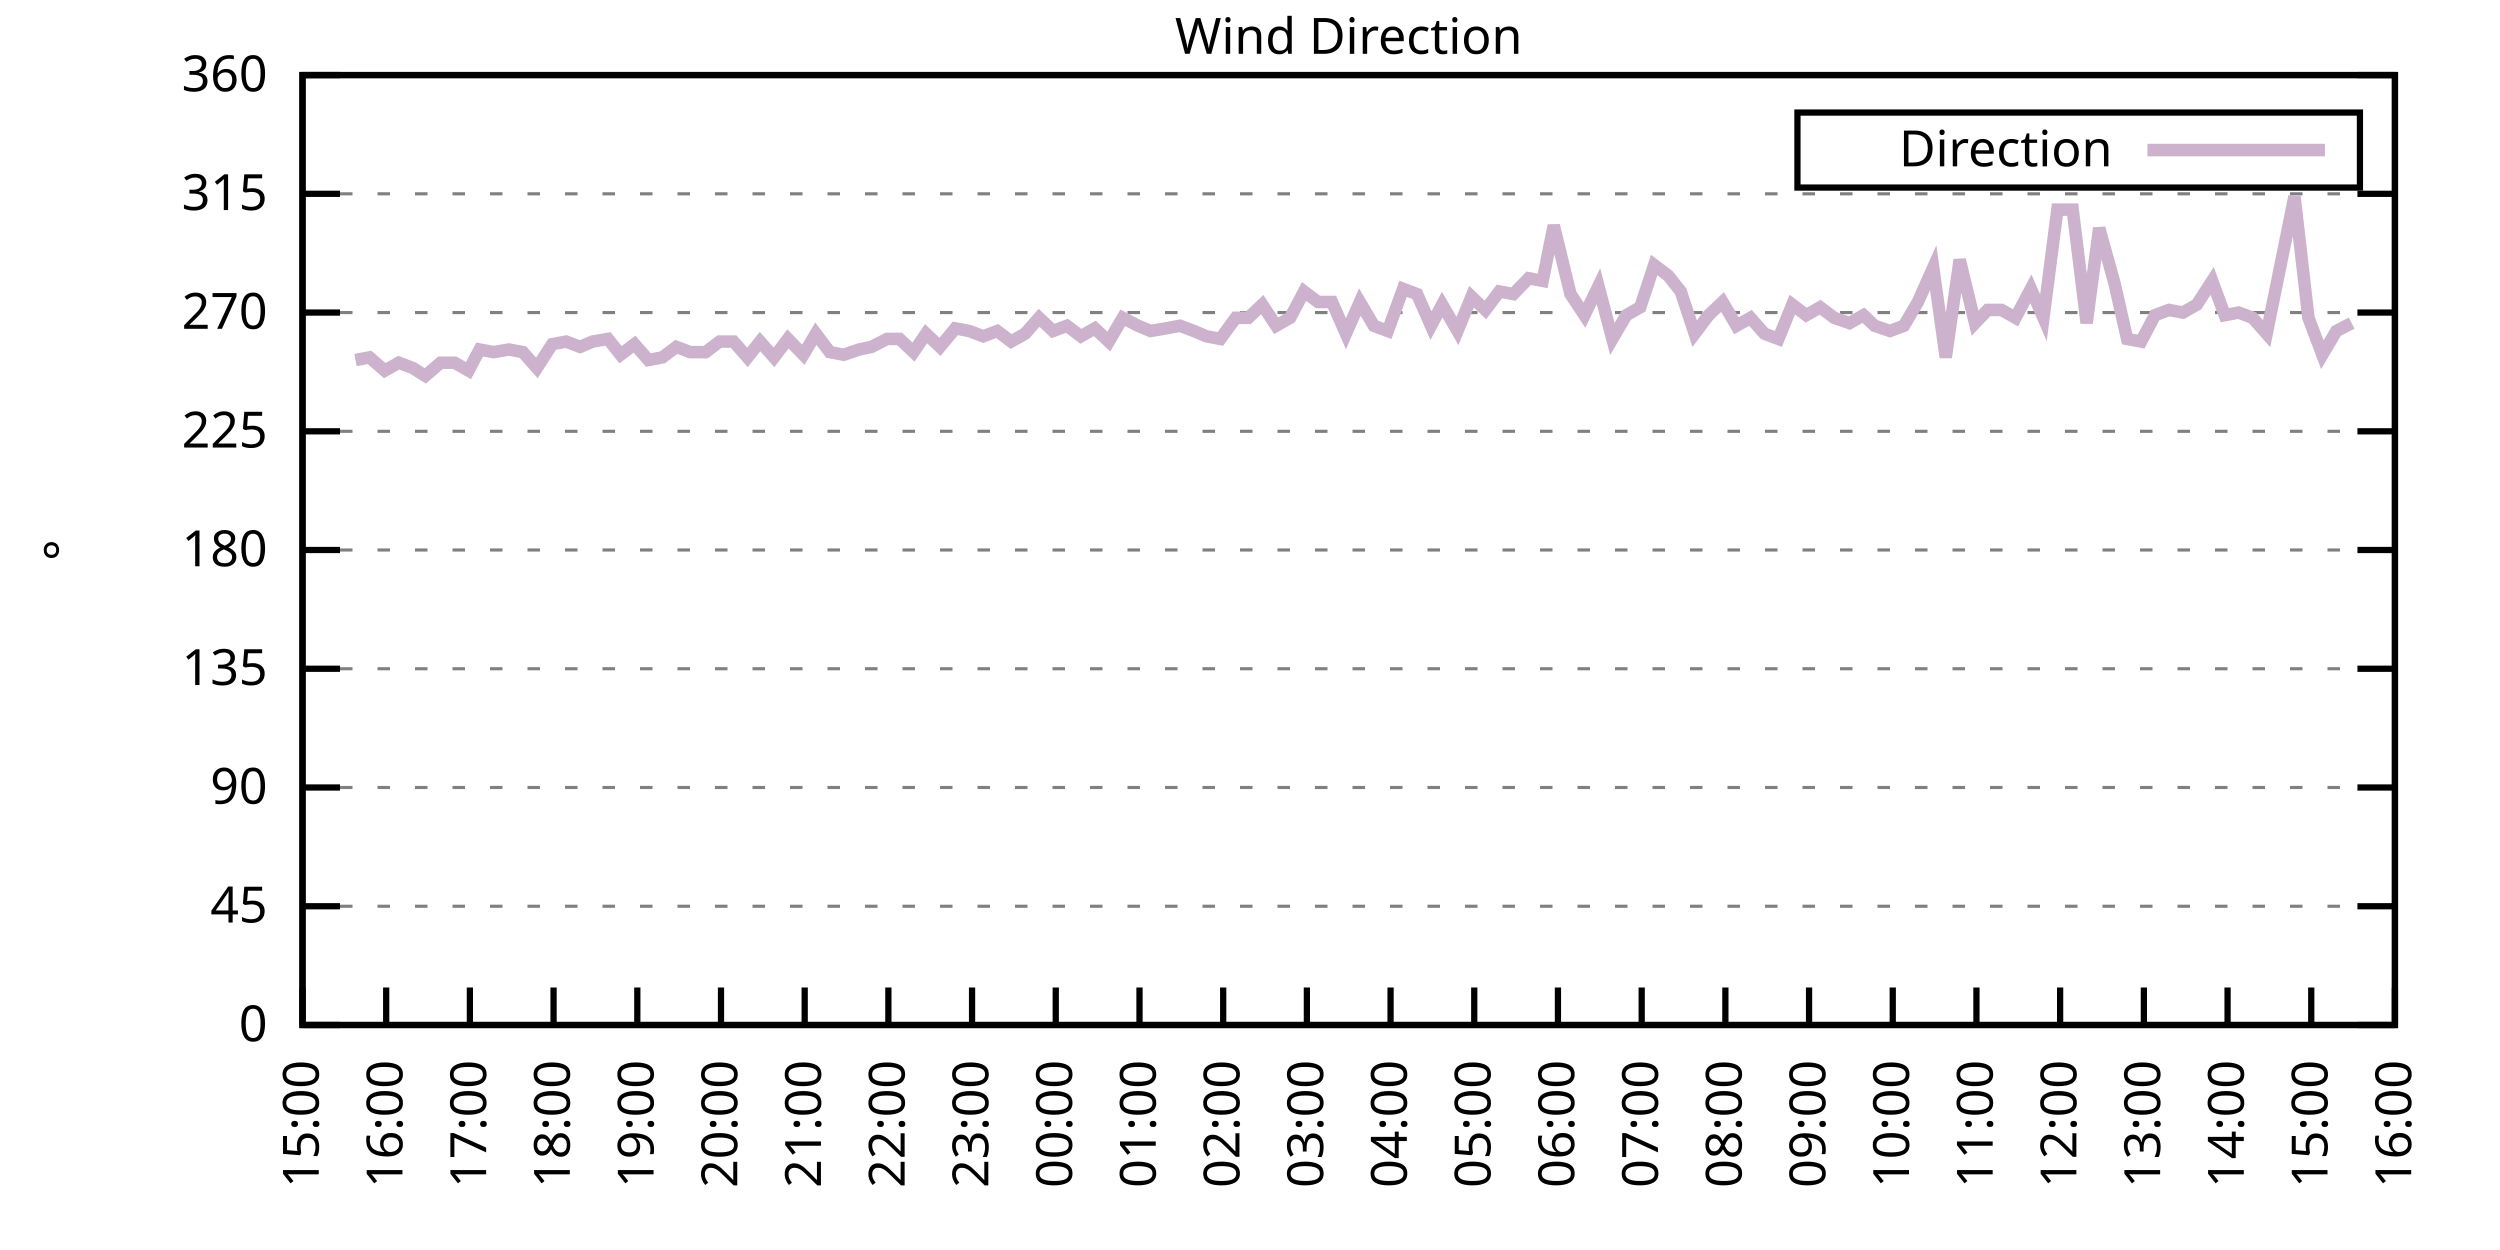
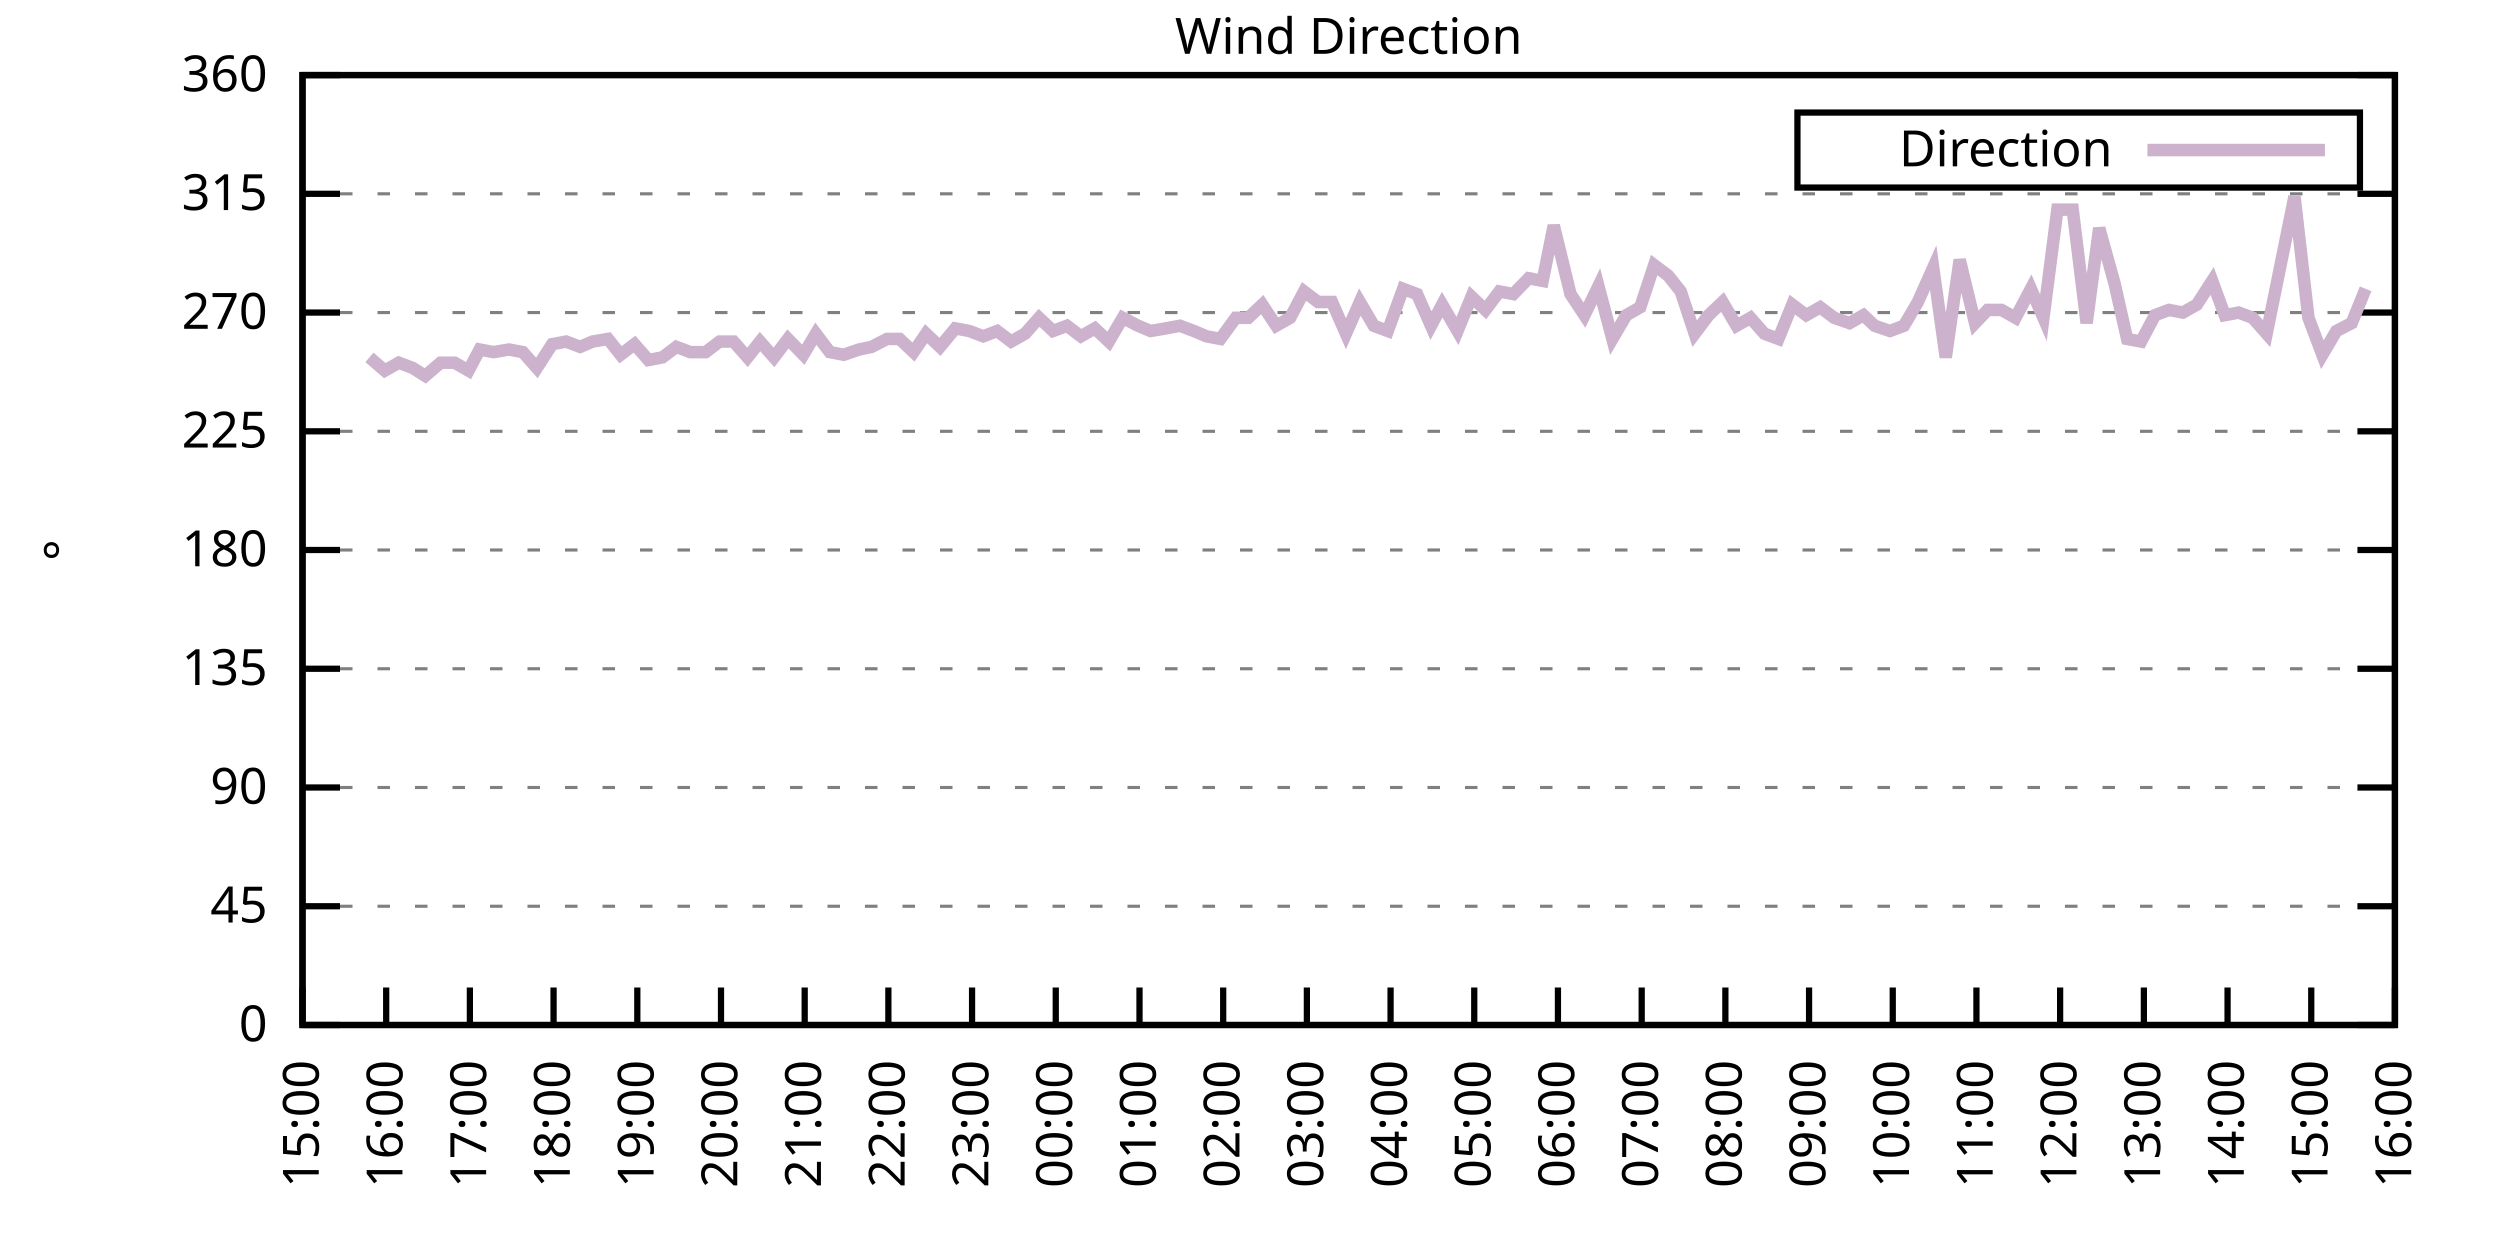
<svg xmlns="http://www.w3.org/2000/svg" xmlns:xlink="http://www.w3.org/1999/xlink" width="400" height="200" viewBox="0 0 400 200">
  <g id="gnuplot_canvas">
    <rect x="0" y="0" width="400" height="200" fill="none" />
    <defs>
      <circle id="gpDot" r="0.5" stroke-width="0.5" stroke="currentColor" />
      <path id="gpPt0" stroke-width="0.333" stroke="currentColor" d="M-1,0 h2 M0,-1 v2" />
      <path id="gpPt1" stroke-width="0.333" stroke="currentColor" d="M-1,-1 L1,1 M1,-1 L-1,1" />
      <path id="gpPt2" stroke-width="0.333" stroke="currentColor" d="M-1,0 L1,0 M0,-1 L0,1 M-1,-1 L1,1 M-1,1 L1,-1" />
      <rect id="gpPt3" stroke-width="0.333" stroke="currentColor" x="-1" y="-1" width="2" height="2" />
      <rect id="gpPt4" stroke-width="0.333" stroke="currentColor" fill="currentColor" x="-1" y="-1" width="2" height="2" />
      <circle id="gpPt5" stroke-width="0.333" stroke="currentColor" cx="0" cy="0" r="1" />
      <use xlink:href="#gpPt5" id="gpPt6" fill="currentColor" stroke="none" />
      <path id="gpPt7" stroke-width="0.333" stroke="currentColor" d="M0,-1.33 L-1.33,0.67 L1.33,0.67 z" />
      <use xlink:href="#gpPt7" id="gpPt8" fill="currentColor" stroke="none" />
      <use xlink:href="#gpPt7" id="gpPt9" stroke="currentColor" transform="rotate(180)" />
      <use xlink:href="#gpPt9" id="gpPt10" fill="currentColor" stroke="none" />
      <use xlink:href="#gpPt3" id="gpPt11" stroke="currentColor" transform="rotate(45)" />
      <use xlink:href="#gpPt11" id="gpPt12" fill="currentColor" stroke="none" />
      <path id="gpPt13" stroke-width="0.333" stroke="currentColor" d="M0,1.330 L1.265,0.411 L0.782,-1.067 L-0.782,-1.076 L-1.265,0.411 z" />
      <use xlink:href="#gpPt13" id="gpPt14" fill="currentColor" stroke="none" />
      <filter id="textbox" filterUnits="objectBoundingBox" x="0" y="0" height="1" width="1">
        <feFlood flood-color="white" flood-opacity="1" result="bgnd" />
        <feComposite in="SourceGraphic" in2="bgnd" operator="atop" />
      </filter>
      <filter id="greybox" filterUnits="objectBoundingBox" x="0" y="0" height="1" width="1">
        <feFlood flood-color="lightgrey" flood-opacity="1" result="grey" />
        <feComposite in="SourceGraphic" in2="grey" operator="atop" />
      </filter>
    </defs>
    <g fill="none" color="white" stroke="currentColor" stroke-width="1.00" stroke-linecap="butt" stroke-linejoin="miter">
</g>
    <g fill="none" color="black" stroke="currentColor" stroke-width="1.00" stroke-linecap="butt" stroke-linejoin="miter">
      <g stroke="none" shape-rendering="crispEdges">
        <polygon fill="rgb(255, 255, 255)" points="48.40,164.00 383.18,164.00 383.18,12.02 48.40,12.02 " />
      </g>
    </g>
    <g fill="none" color="black" stroke="currentColor" stroke-width="1.00" stroke-linecap="butt" stroke-linejoin="miter">
</g>
    <g fill="none" color="black" stroke="black" stroke-width="0.50" stroke-linecap="butt" stroke-linejoin="miter">
</g>
    <g fill="none" color="gray" stroke="currentColor" stroke-width="0.50" stroke-linecap="butt" stroke-linejoin="miter">
      <path stroke="gray" stroke-dasharray="2,4" class="gridline" d="M48.40,164.00 L383.19,164.00  " />
    </g>
    <g fill="none" color="gray" stroke="gray" stroke-width="1.00" stroke-linecap="butt" stroke-linejoin="miter">
</g>
    <g fill="none" color="black" stroke="currentColor" stroke-width="1.00" stroke-linecap="butt" stroke-linejoin="miter">
      <path stroke="black" d="M48.40,164.00 L54.40,164.00 M383.19,164.00 L377.19,164.00  " />
      <g transform="translate(42.80,166.60)" stroke="none" fill="black" font-family="Sans" font-size="8.00" text-anchor="end">
        <text>
          <tspan font-family="Sans"> 0</tspan>
        </text>
      </g>
    </g>
    <g fill="none" color="black" stroke="currentColor" stroke-width="1.00" stroke-linecap="butt" stroke-linejoin="miter">
</g>
    <g fill="none" color="black" stroke="black" stroke-width="0.50" stroke-linecap="butt" stroke-linejoin="miter">
</g>
    <g fill="none" color="gray" stroke="currentColor" stroke-width="0.50" stroke-linecap="butt" stroke-linejoin="miter">
      <path stroke="gray" stroke-dasharray="2,4" class="gridline" d="M48.40,145.00 L383.19,145.00  " />
    </g>
    <g fill="none" color="gray" stroke="gray" stroke-width="1.00" stroke-linecap="butt" stroke-linejoin="miter">
</g>
    <g fill="none" color="black" stroke="currentColor" stroke-width="1.00" stroke-linecap="butt" stroke-linejoin="miter">
      <path stroke="black" d="M48.40,145.00 L54.40,145.00 M383.19,145.00 L377.19,145.00  " />
      <g transform="translate(42.80,147.60)" stroke="none" fill="black" font-family="Sans" font-size="8.00" text-anchor="end">
        <text>
          <tspan font-family="Sans"> 45</tspan>
        </text>
      </g>
    </g>
    <g fill="none" color="black" stroke="currentColor" stroke-width="1.00" stroke-linecap="butt" stroke-linejoin="miter">
</g>
    <g fill="none" color="black" stroke="black" stroke-width="0.50" stroke-linecap="butt" stroke-linejoin="miter">
</g>
    <g fill="none" color="gray" stroke="currentColor" stroke-width="0.50" stroke-linecap="butt" stroke-linejoin="miter">
      <path stroke="gray" stroke-dasharray="2,4" class="gridline" d="M48.40,126.00 L383.19,126.00  " />
    </g>
    <g fill="none" color="gray" stroke="gray" stroke-width="1.00" stroke-linecap="butt" stroke-linejoin="miter">
</g>
    <g fill="none" color="black" stroke="currentColor" stroke-width="1.00" stroke-linecap="butt" stroke-linejoin="miter">
      <path stroke="black" d="M48.40,126.00 L54.40,126.00 M383.19,126.00 L377.19,126.00  " />
      <g transform="translate(42.80,128.60)" stroke="none" fill="black" font-family="Sans" font-size="8.00" text-anchor="end">
        <text>
          <tspan font-family="Sans"> 90</tspan>
        </text>
      </g>
    </g>
    <g fill="none" color="black" stroke="currentColor" stroke-width="1.00" stroke-linecap="butt" stroke-linejoin="miter">
</g>
    <g fill="none" color="black" stroke="black" stroke-width="0.50" stroke-linecap="butt" stroke-linejoin="miter">
</g>
    <g fill="none" color="gray" stroke="currentColor" stroke-width="0.50" stroke-linecap="butt" stroke-linejoin="miter">
      <path stroke="gray" stroke-dasharray="2,4" class="gridline" d="M48.40,107.00 L383.19,107.00  " />
    </g>
    <g fill="none" color="gray" stroke="gray" stroke-width="1.00" stroke-linecap="butt" stroke-linejoin="miter">
</g>
    <g fill="none" color="black" stroke="currentColor" stroke-width="1.00" stroke-linecap="butt" stroke-linejoin="miter">
      <path stroke="black" d="M48.40,107.00 L54.40,107.00 M383.19,107.00 L377.19,107.00  " />
      <g transform="translate(42.80,109.60)" stroke="none" fill="black" font-family="Sans" font-size="8.00" text-anchor="end">
        <text>
          <tspan font-family="Sans"> 135</tspan>
        </text>
      </g>
    </g>
    <g fill="none" color="black" stroke="currentColor" stroke-width="1.00" stroke-linecap="butt" stroke-linejoin="miter">
</g>
    <g fill="none" color="black" stroke="black" stroke-width="0.50" stroke-linecap="butt" stroke-linejoin="miter">
</g>
    <g fill="none" color="gray" stroke="currentColor" stroke-width="0.50" stroke-linecap="butt" stroke-linejoin="miter">
      <path stroke="gray" stroke-dasharray="2,4" class="gridline" d="M48.40,88.00 L383.19,88.00  " />
    </g>
    <g fill="none" color="gray" stroke="gray" stroke-width="1.00" stroke-linecap="butt" stroke-linejoin="miter">
</g>
    <g fill="none" color="black" stroke="currentColor" stroke-width="1.00" stroke-linecap="butt" stroke-linejoin="miter">
      <path stroke="black" d="M48.40,88.00 L54.40,88.00 M383.19,88.00 L377.19,88.00  " />
      <g transform="translate(42.80,90.60)" stroke="none" fill="black" font-family="Sans" font-size="8.00" text-anchor="end">
        <text>
          <tspan font-family="Sans"> 180</tspan>
        </text>
      </g>
    </g>
    <g fill="none" color="black" stroke="currentColor" stroke-width="1.00" stroke-linecap="butt" stroke-linejoin="miter">
</g>
    <g fill="none" color="black" stroke="black" stroke-width="0.50" stroke-linecap="butt" stroke-linejoin="miter">
</g>
    <g fill="none" color="gray" stroke="currentColor" stroke-width="0.50" stroke-linecap="butt" stroke-linejoin="miter">
      <path stroke="gray" stroke-dasharray="2,4" class="gridline" d="M48.40,69.01 L383.19,69.01  " />
    </g>
    <g fill="none" color="gray" stroke="gray" stroke-width="1.00" stroke-linecap="butt" stroke-linejoin="miter">
</g>
    <g fill="none" color="black" stroke="currentColor" stroke-width="1.00" stroke-linecap="butt" stroke-linejoin="miter">
      <path stroke="black" d="M48.40,69.01 L54.40,69.01 M383.19,69.01 L377.19,69.01  " />
      <g transform="translate(42.80,71.61)" stroke="none" fill="black" font-family="Sans" font-size="8.00" text-anchor="end">
        <text>
          <tspan font-family="Sans"> 225</tspan>
        </text>
      </g>
    </g>
    <g fill="none" color="black" stroke="currentColor" stroke-width="1.00" stroke-linecap="butt" stroke-linejoin="miter">
</g>
    <g fill="none" color="black" stroke="black" stroke-width="0.50" stroke-linecap="butt" stroke-linejoin="miter">
</g>
    <g fill="none" color="gray" stroke="currentColor" stroke-width="0.50" stroke-linecap="butt" stroke-linejoin="miter">
      <path stroke="gray" stroke-dasharray="2,4" class="gridline" d="M48.40,50.01 L383.19,50.01  " />
    </g>
    <g fill="none" color="gray" stroke="gray" stroke-width="1.00" stroke-linecap="butt" stroke-linejoin="miter">
</g>
    <g fill="none" color="black" stroke="currentColor" stroke-width="1.00" stroke-linecap="butt" stroke-linejoin="miter">
      <path stroke="black" d="M48.40,50.01 L54.40,50.01 M383.19,50.01 L377.19,50.01  " />
      <g transform="translate(42.80,52.61)" stroke="none" fill="black" font-family="Sans" font-size="8.00" text-anchor="end">
        <text>
          <tspan font-family="Sans"> 270</tspan>
        </text>
      </g>
    </g>
    <g fill="none" color="black" stroke="currentColor" stroke-width="1.00" stroke-linecap="butt" stroke-linejoin="miter">
</g>
    <g fill="none" color="black" stroke="black" stroke-width="0.50" stroke-linecap="butt" stroke-linejoin="miter">
</g>
    <g fill="none" color="gray" stroke="currentColor" stroke-width="0.50" stroke-linecap="butt" stroke-linejoin="miter">
      <path stroke="gray" stroke-dasharray="2,4" class="gridline" d="M48.40,31.01 L383.19,31.01  " />
    </g>
    <g fill="none" color="gray" stroke="gray" stroke-width="1.00" stroke-linecap="butt" stroke-linejoin="miter">
</g>
    <g fill="none" color="black" stroke="currentColor" stroke-width="1.00" stroke-linecap="butt" stroke-linejoin="miter">
      <path stroke="black" d="M48.40,31.01 L54.40,31.01 M383.19,31.01 L377.19,31.01  " />
      <g transform="translate(42.80,33.61)" stroke="none" fill="black" font-family="Sans" font-size="8.00" text-anchor="end">
        <text>
          <tspan font-family="Sans"> 315</tspan>
        </text>
      </g>
    </g>
    <g fill="none" color="black" stroke="currentColor" stroke-width="1.00" stroke-linecap="butt" stroke-linejoin="miter">
</g>
    <g fill="none" color="black" stroke="black" stroke-width="0.50" stroke-linecap="butt" stroke-linejoin="miter">
</g>
    <g fill="none" color="gray" stroke="currentColor" stroke-width="0.50" stroke-linecap="butt" stroke-linejoin="miter">
      <path stroke="gray" stroke-dasharray="2,4" class="gridline" d="M48.40,12.01 L383.19,12.01  " />
    </g>
    <g fill="none" color="gray" stroke="gray" stroke-width="1.00" stroke-linecap="butt" stroke-linejoin="miter">
</g>
    <g fill="none" color="black" stroke="currentColor" stroke-width="1.00" stroke-linecap="butt" stroke-linejoin="miter">
      <path stroke="black" d="M48.40,12.01 L54.40,12.01 M383.19,12.01 L377.19,12.01  " />
      <g transform="translate(42.80,14.61)" stroke="none" fill="black" font-family="Sans" font-size="8.00" text-anchor="end">
        <text>
          <tspan font-family="Sans"> 360</tspan>
        </text>
      </g>
    </g>
    <g fill="none" color="black" stroke="currentColor" stroke-width="1.00" stroke-linecap="butt" stroke-linejoin="miter">
      <path stroke="black" d="M48.40,164.00 L48.40,158.00  " />
      <g transform="translate(51.00,169.60) rotate(270.00)" stroke="none" fill="black" font-family="Sans" font-size="8.00" text-anchor="end">
        <text>
          <tspan font-family="Sans">15:00</tspan>
        </text>
      </g>
    </g>
    <g fill="none" color="black" stroke="currentColor" stroke-width="1.00" stroke-linecap="butt" stroke-linejoin="miter">
      <path stroke="black" d="M61.79,164.00 L61.79,158.00  " />
      <g transform="translate(64.39,169.60) rotate(270.00)" stroke="none" fill="black" font-family="Sans" font-size="8.00" text-anchor="end">
        <text>
          <tspan font-family="Sans">16:00</tspan>
        </text>
      </g>
    </g>
    <g fill="none" color="black" stroke="currentColor" stroke-width="1.00" stroke-linecap="butt" stroke-linejoin="miter">
      <path stroke="black" d="M75.18,164.00 L75.18,158.00  " />
      <g transform="translate(77.78,169.60) rotate(270.00)" stroke="none" fill="black" font-family="Sans" font-size="8.00" text-anchor="end">
        <text>
          <tspan font-family="Sans">17:00</tspan>
        </text>
      </g>
    </g>
    <g fill="none" color="black" stroke="currentColor" stroke-width="1.00" stroke-linecap="butt" stroke-linejoin="miter">
      <path stroke="black" d="M88.57,164.00 L88.57,158.00  " />
      <g transform="translate(91.17,169.60) rotate(270.00)" stroke="none" fill="black" font-family="Sans" font-size="8.00" text-anchor="end">
        <text>
          <tspan font-family="Sans">18:00</tspan>
        </text>
      </g>
    </g>
    <g fill="none" color="black" stroke="currentColor" stroke-width="1.00" stroke-linecap="butt" stroke-linejoin="miter">
      <path stroke="black" d="M101.97,164.00 L101.97,158.00  " />
      <g transform="translate(104.57,169.60) rotate(270.00)" stroke="none" fill="black" font-family="Sans" font-size="8.00" text-anchor="end">
        <text>
          <tspan font-family="Sans">19:00</tspan>
        </text>
      </g>
    </g>
    <g fill="none" color="black" stroke="currentColor" stroke-width="1.00" stroke-linecap="butt" stroke-linejoin="miter">
      <path stroke="black" d="M115.36,164.00 L115.36,158.00  " />
      <g transform="translate(117.96,169.60) rotate(270.00)" stroke="none" fill="black" font-family="Sans" font-size="8.00" text-anchor="end">
        <text>
          <tspan font-family="Sans">20:00</tspan>
        </text>
      </g>
    </g>
    <g fill="none" color="black" stroke="currentColor" stroke-width="1.00" stroke-linecap="butt" stroke-linejoin="miter">
      <path stroke="black" d="M128.75,164.00 L128.75,158.00  " />
      <g transform="translate(131.35,169.60) rotate(270.00)" stroke="none" fill="black" font-family="Sans" font-size="8.00" text-anchor="end">
        <text>
          <tspan font-family="Sans">21:00</tspan>
        </text>
      </g>
    </g>
    <g fill="none" color="black" stroke="currentColor" stroke-width="1.00" stroke-linecap="butt" stroke-linejoin="miter">
      <path stroke="black" d="M142.14,164.00 L142.14,158.00  " />
      <g transform="translate(144.74,169.60) rotate(270.00)" stroke="none" fill="black" font-family="Sans" font-size="8.00" text-anchor="end">
        <text>
          <tspan font-family="Sans">22:00</tspan>
        </text>
      </g>
    </g>
    <g fill="none" color="black" stroke="currentColor" stroke-width="1.00" stroke-linecap="butt" stroke-linejoin="miter">
      <path stroke="black" d="M155.53,164.00 L155.53,158.00  " />
      <g transform="translate(158.13,169.60) rotate(270.00)" stroke="none" fill="black" font-family="Sans" font-size="8.00" text-anchor="end">
        <text>
          <tspan font-family="Sans">23:00</tspan>
        </text>
      </g>
    </g>
    <g fill="none" color="black" stroke="currentColor" stroke-width="1.00" stroke-linecap="butt" stroke-linejoin="miter">
      <path stroke="black" d="M168.92,164.00 L168.92,158.00  " />
      <g transform="translate(171.52,169.60) rotate(270.00)" stroke="none" fill="black" font-family="Sans" font-size="8.00" text-anchor="end">
        <text>
          <tspan font-family="Sans">00:00</tspan>
        </text>
      </g>
    </g>
    <g fill="none" color="black" stroke="currentColor" stroke-width="1.00" stroke-linecap="butt" stroke-linejoin="miter">
      <path stroke="black" d="M182.32,164.00 L182.32,158.00  " />
      <g transform="translate(184.92,169.60) rotate(270.00)" stroke="none" fill="black" font-family="Sans" font-size="8.00" text-anchor="end">
        <text>
          <tspan font-family="Sans">01:00</tspan>
        </text>
      </g>
    </g>
    <g fill="none" color="black" stroke="currentColor" stroke-width="1.00" stroke-linecap="butt" stroke-linejoin="miter">
      <path stroke="black" d="M195.71,164.00 L195.71,158.00  " />
      <g transform="translate(198.31,169.60) rotate(270.00)" stroke="none" fill="black" font-family="Sans" font-size="8.00" text-anchor="end">
        <text>
          <tspan font-family="Sans">02:00</tspan>
        </text>
      </g>
    </g>
    <g fill="none" color="black" stroke="currentColor" stroke-width="1.00" stroke-linecap="butt" stroke-linejoin="miter">
      <path stroke="black" d="M209.10,164.00 L209.10,158.00  " />
      <g transform="translate(211.70,169.60) rotate(270.00)" stroke="none" fill="black" font-family="Sans" font-size="8.00" text-anchor="end">
        <text>
          <tspan font-family="Sans">03:00</tspan>
        </text>
      </g>
    </g>
    <g fill="none" color="black" stroke="currentColor" stroke-width="1.00" stroke-linecap="butt" stroke-linejoin="miter">
      <path stroke="black" d="M222.49,164.00 L222.49,158.00  " />
      <g transform="translate(225.09,169.60) rotate(270.00)" stroke="none" fill="black" font-family="Sans" font-size="8.00" text-anchor="end">
        <text>
          <tspan font-family="Sans">04:00</tspan>
        </text>
      </g>
    </g>
    <g fill="none" color="black" stroke="currentColor" stroke-width="1.00" stroke-linecap="butt" stroke-linejoin="miter">
      <path stroke="black" d="M235.88,164.00 L235.88,158.00  " />
      <g transform="translate(238.48,169.60) rotate(270.00)" stroke="none" fill="black" font-family="Sans" font-size="8.00" text-anchor="end">
        <text>
          <tspan font-family="Sans">05:00</tspan>
        </text>
      </g>
    </g>
    <g fill="none" color="black" stroke="currentColor" stroke-width="1.00" stroke-linecap="butt" stroke-linejoin="miter">
      <path stroke="black" d="M249.27,164.00 L249.27,158.00  " />
      <g transform="translate(251.87,169.60) rotate(270.00)" stroke="none" fill="black" font-family="Sans" font-size="8.00" text-anchor="end">
        <text>
          <tspan font-family="Sans">06:00</tspan>
        </text>
      </g>
    </g>
    <g fill="none" color="black" stroke="currentColor" stroke-width="1.00" stroke-linecap="butt" stroke-linejoin="miter">
      <path stroke="black" d="M262.67,164.00 L262.67,158.00  " />
      <g transform="translate(265.27,169.60) rotate(270.00)" stroke="none" fill="black" font-family="Sans" font-size="8.00" text-anchor="end">
        <text>
          <tspan font-family="Sans">07:00</tspan>
        </text>
      </g>
    </g>
    <g fill="none" color="black" stroke="currentColor" stroke-width="1.00" stroke-linecap="butt" stroke-linejoin="miter">
      <path stroke="black" d="M276.06,164.00 L276.06,158.00  " />
      <g transform="translate(278.66,169.60) rotate(270.00)" stroke="none" fill="black" font-family="Sans" font-size="8.00" text-anchor="end">
        <text>
          <tspan font-family="Sans">08:00</tspan>
        </text>
      </g>
    </g>
    <g fill="none" color="black" stroke="currentColor" stroke-width="1.00" stroke-linecap="butt" stroke-linejoin="miter">
      <path stroke="black" d="M289.45,164.00 L289.45,158.00  " />
      <g transform="translate(292.05,169.60) rotate(270.00)" stroke="none" fill="black" font-family="Sans" font-size="8.00" text-anchor="end">
        <text>
          <tspan font-family="Sans">09:00</tspan>
        </text>
      </g>
    </g>
    <g fill="none" color="black" stroke="currentColor" stroke-width="1.00" stroke-linecap="butt" stroke-linejoin="miter">
      <path stroke="black" d="M302.84,164.00 L302.84,158.00  " />
      <g transform="translate(305.44,169.60) rotate(270.00)" stroke="none" fill="black" font-family="Sans" font-size="8.00" text-anchor="end">
        <text>
          <tspan font-family="Sans">10:00</tspan>
        </text>
      </g>
    </g>
    <g fill="none" color="black" stroke="currentColor" stroke-width="1.00" stroke-linecap="butt" stroke-linejoin="miter">
      <path stroke="black" d="M316.23,164.00 L316.23,158.00  " />
      <g transform="translate(318.83,169.60) rotate(270.00)" stroke="none" fill="black" font-family="Sans" font-size="8.00" text-anchor="end">
        <text>
          <tspan font-family="Sans">11:00</tspan>
        </text>
      </g>
    </g>
    <g fill="none" color="black" stroke="currentColor" stroke-width="1.00" stroke-linecap="butt" stroke-linejoin="miter">
      <path stroke="black" d="M329.62,164.00 L329.62,158.00  " />
      <g transform="translate(332.22,169.60) rotate(270.00)" stroke="none" fill="black" font-family="Sans" font-size="8.00" text-anchor="end">
        <text>
          <tspan font-family="Sans">12:00</tspan>
        </text>
      </g>
    </g>
    <g fill="none" color="black" stroke="currentColor" stroke-width="1.00" stroke-linecap="butt" stroke-linejoin="miter">
      <path stroke="black" d="M343.02,164.00 L343.02,158.00  " />
      <g transform="translate(345.62,169.60) rotate(270.00)" stroke="none" fill="black" font-family="Sans" font-size="8.00" text-anchor="end">
        <text>
          <tspan font-family="Sans">13:00</tspan>
        </text>
      </g>
    </g>
    <g fill="none" color="black" stroke="currentColor" stroke-width="1.00" stroke-linecap="butt" stroke-linejoin="miter">
      <path stroke="black" d="M356.41,164.00 L356.41,158.00  " />
      <g transform="translate(359.01,169.60) rotate(270.00)" stroke="none" fill="black" font-family="Sans" font-size="8.00" text-anchor="end">
        <text>
          <tspan font-family="Sans">14:00</tspan>
        </text>
      </g>
    </g>
    <g fill="none" color="black" stroke="currentColor" stroke-width="1.00" stroke-linecap="butt" stroke-linejoin="miter">
      <path stroke="black" d="M369.80,164.00 L369.80,158.00  " />
      <g transform="translate(372.40,169.60) rotate(270.00)" stroke="none" fill="black" font-family="Sans" font-size="8.00" text-anchor="end">
        <text>
          <tspan font-family="Sans">15:00</tspan>
        </text>
      </g>
    </g>
    <g fill="none" color="black" stroke="currentColor" stroke-width="1.00" stroke-linecap="butt" stroke-linejoin="miter">
      <path stroke="black" d="M383.19,164.00 L383.19,158.00  " />
      <g transform="translate(385.79,169.60) rotate(270.00)" stroke="none" fill="black" font-family="Sans" font-size="8.00" text-anchor="end">
        <text>
          <tspan font-family="Sans">16:00</tspan>
        </text>
      </g>
    </g>
    <g fill="none" color="black" stroke="currentColor" stroke-width="1.00" stroke-linecap="butt" stroke-linejoin="miter">
</g>
    <g fill="none" color="black" stroke="currentColor" stroke-width="1.00" stroke-linecap="butt" stroke-linejoin="miter">
      <path stroke="black" d="M48.40,12.01 L48.40,164.00 L383.19,164.00 L383.19,12.01 L48.40,12.01 Z  " />
    </g>
    <g fill="none" color="black" stroke="currentColor" stroke-width="1.00" stroke-linecap="butt" stroke-linejoin="miter">
</g>
    <g fill="none" color="black" stroke="currentColor" stroke-width="1.00" stroke-linecap="butt" stroke-linejoin="miter">
      <path stroke="black" d="M287.59,30.01 L287.59,18.01 L377.59,18.01 L377.59,30.01 L287.59,30.01 Z  " />
    </g>
    <g id="Wind_direction_plot_1">
      <g fill="none" color="white" stroke="black" stroke-width="2.00" stroke-linecap="butt" stroke-linejoin="miter">
</g>
      <g fill="none" color="black" stroke="currentColor" stroke-width="2.00" stroke-linecap="butt" stroke-linejoin="miter">
        <g transform="translate(337.99,26.61)" stroke="none" fill="black" font-family="Sans" font-size="8.00" text-anchor="end">
          <text>
            <tspan font-family="Sans">Direction</tspan>
          </text>
        </g>
      </g>
      <g fill="none" color="black" stroke="currentColor" stroke-width="2.00" stroke-linecap="butt" stroke-linejoin="miter">
-         <path stroke="rgb(204, 178, 204)" d="M343.59,24.01 L371.99,24.01 M56.88,57.61 L59.11,57.18 L61.57,59.30 L63.80,58.03 L66.03,58.87 L68.04,60.14   L70.50,58.03 L72.73,58.03 L74.96,59.30 L76.75,55.92 L78.98,56.34 L81.43,55.92 L83.66,56.34 L85.90,58.87   L88.35,55.07 L90.58,54.65 L92.82,55.50 L94.82,54.65 L97.28,54.23 L99.29,56.76 L101.52,55.07 L103.75,57.61   L105.98,57.18 L108.22,55.50 L110.45,56.34 L112.90,56.34 L115.13,54.65 L117.37,54.65 L119.60,57.18 L121.61,54.65   L123.84,57.18 L126.07,54.23 L128.53,56.76 L130.54,53.39 L132.77,56.34 L135.00,56.76 L137.45,55.92 L139.46,55.50   L141.92,54.23 L143.93,54.23 L146.16,56.34 L148.17,53.39 L150.40,55.50 L152.85,52.54 L155.09,52.96 L157.32,53.81   L159.55,52.96 L161.78,54.65 L164.01,53.39 L166.25,50.85 L168.48,52.96 L170.71,52.12 L172.94,53.81 L175.17,52.54   L177.41,54.65 L179.64,50.85 L182.09,52.12 L184.10,52.96 L186.56,52.54 L188.79,52.12 L191.02,52.96 L193.03,53.81   L195.26,54.23 L197.72,50.85 L199.73,50.85 L201.96,48.74 L204.19,52.12 L206.42,50.85 L208.65,46.63 L210.88,48.32   L213.12,48.32 L215.35,53.39 L217.58,48.32 L219.81,52.12 L222.04,52.96 L224.50,46.21 L226.73,47.05 L228.96,52.12   L230.75,48.74 L233.20,52.96 L235.44,47.47 L237.67,49.59 L239.90,46.63 L242.13,47.05 L244.59,44.52 L246.82,44.94   L248.60,36.08 L251.28,47.05 L253.51,50.43 L255.75,45.79 L257.98,54.23 L260.21,50.43 L262.44,49.16 L264.67,42.41   L266.91,44.10 L268.92,46.63 L271.15,53.39 L273.38,50.43 L275.61,48.32 L277.84,52.12 L280.07,50.85 L282.31,53.39   L284.54,54.23 L286.77,48.74 L289.00,50.43 L291.23,49.16 L293.47,50.85 L295.92,51.70 L298.15,50.43 L299.94,52.12   L302.39,52.96 L304.63,52.12 L306.86,48.32 L309.31,42.83 L311.32,57.18 L313.55,41.56 L316.01,51.70 L318.02,49.59   L320.25,49.59 L322.48,50.85 L324.94,46.21 L326.95,50.85 L329.18,33.54 L331.63,33.54 L333.86,51.70 L335.87,36.50   L338.33,45.36 L340.34,54.23 L342.57,54.65 L344.80,50.43 L347.03,49.59 L349.26,50.01 L351.50,48.74 L353.95,44.94   L355.96,50.43 L358.19,50.01 L360.42,50.85 L362.66,53.39 L364.89,42.41 L367.12,31.43 L369.35,50.85 L371.58,56.76   L373.82,52.96 L376.27,51.70  " />
+         <path stroke="rgb(204, 178, 204)" d="M343.59,24.01 L371.99,24.01 M59.11,57.18 L61.57,59.30 L63.80,58.03 L66.03,58.87 L68.04,60.14 L70.50,58.03   L72.73,58.03 L74.96,59.30 L76.75,55.92 L78.98,56.34 L81.43,55.92 L83.66,56.34 L85.90,58.87 L88.35,55.07   L90.58,54.65 L92.82,55.50 L94.82,54.65 L97.28,54.23 L99.29,56.76 L101.52,55.07 L103.75,57.61 L105.98,57.18   L108.22,55.50 L110.45,56.34 L112.90,56.34 L115.13,54.65 L117.37,54.65 L119.60,57.18 L121.61,54.65 L123.84,57.18   L126.07,54.23 L128.53,56.76 L130.54,53.39 L132.77,56.34 L135.00,56.76 L137.45,55.92 L139.46,55.50 L141.92,54.23   L143.93,54.23 L146.16,56.34 L148.17,53.39 L150.40,55.50 L152.85,52.54 L155.09,52.96 L157.32,53.81 L159.55,52.96   L161.78,54.65 L164.01,53.39 L166.25,50.85 L168.48,52.96 L170.71,52.12 L172.94,53.81 L175.17,52.54 L177.41,54.65   L179.64,50.85 L182.09,52.12 L184.10,52.96 L186.56,52.54 L188.79,52.12 L191.02,52.96 L193.03,53.81 L195.26,54.23   L197.72,50.85 L199.73,50.85 L201.96,48.74 L204.19,52.12 L206.42,50.85 L208.65,46.63 L210.88,48.32 L213.12,48.32   L215.35,53.39 L217.58,48.32 L219.81,52.12 L222.04,52.96 L224.50,46.21 L226.73,47.05 L228.96,52.12 L230.75,48.74   L233.20,52.96 L235.44,47.47 L237.67,49.59 L239.90,46.63 L242.13,47.05 L244.59,44.52 L246.82,44.94 L248.60,36.08   L251.28,47.05 L253.51,50.43 L255.75,45.79 L257.98,54.23 L260.21,50.43 L262.44,49.16 L264.67,42.41 L266.91,44.10   L268.92,46.63 L271.15,53.39 L273.38,50.43 L275.61,48.32 L277.84,52.12 L280.07,50.85 L282.31,53.39 L284.54,54.23   L286.77,48.74 L289.00,50.43 L291.23,49.16 L293.47,50.85 L295.92,51.70 L298.15,50.43 L299.94,52.12 L302.39,52.96   L304.63,52.12 L306.86,48.32 L309.31,42.83 L311.32,57.18 L313.55,41.56 L316.01,51.70 L318.02,49.59 L320.25,49.59   L322.48,50.85 L324.94,46.21 L326.95,50.85 L329.18,33.54 L331.63,33.54 L333.86,51.70 L335.87,36.50 L338.33,45.36   L340.34,54.23 L342.57,54.65 L344.80,50.43 L347.03,49.59 L349.26,50.01 L351.50,48.74 L353.95,44.94 L355.96,50.43   L358.19,50.01 L360.42,50.85 L362.66,53.39 L364.89,42.41 L367.12,31.43 L369.35,50.85 L371.58,56.76 L373.82,52.96   L376.27,51.70 L378.50,46.21  " />
      </g>
    </g>
    <g fill="none" color="black" stroke="currentColor" stroke-width="2.00" stroke-linecap="butt" stroke-linejoin="miter">
</g>
    <g fill="none" color="black" stroke="black" stroke-width="1.00" stroke-linecap="butt" stroke-linejoin="miter">
</g>
    <g fill="none" color="black" stroke="currentColor" stroke-width="1.00" stroke-linecap="butt" stroke-linejoin="miter">
      <path stroke="black" d="M48.40,12.01 L48.40,164.00 L383.19,164.00 L383.19,12.01 L48.40,12.01 Z  " />
      <g transform="translate(12.80,88.01) rotate(270.00)" stroke="none" fill="black" font-family="Sans" font-size="8.00" text-anchor="middle">
        <text>
          <tspan font-family="Sans">°</tspan>
        </text>
      </g>
    </g>
    <g fill="none" color="black" stroke="currentColor" stroke-width="1.00" stroke-linecap="butt" stroke-linejoin="miter">
</g>
    <g fill="none" color="black" stroke="currentColor" stroke-width="1.00" stroke-linecap="butt" stroke-linejoin="miter">
      <g transform="translate(215.79,8.61)" stroke="none" fill="black" font-family="Sans" font-size="8.00" text-anchor="middle">
        <text>
          <tspan font-family="Sans">Wind Direction</tspan>
        </text>
      </g>
    </g>
    <g fill="none" color="black" stroke="currentColor" stroke-width="1.00" stroke-linecap="butt" stroke-linejoin="miter">
</g>
  </g>
</svg>
